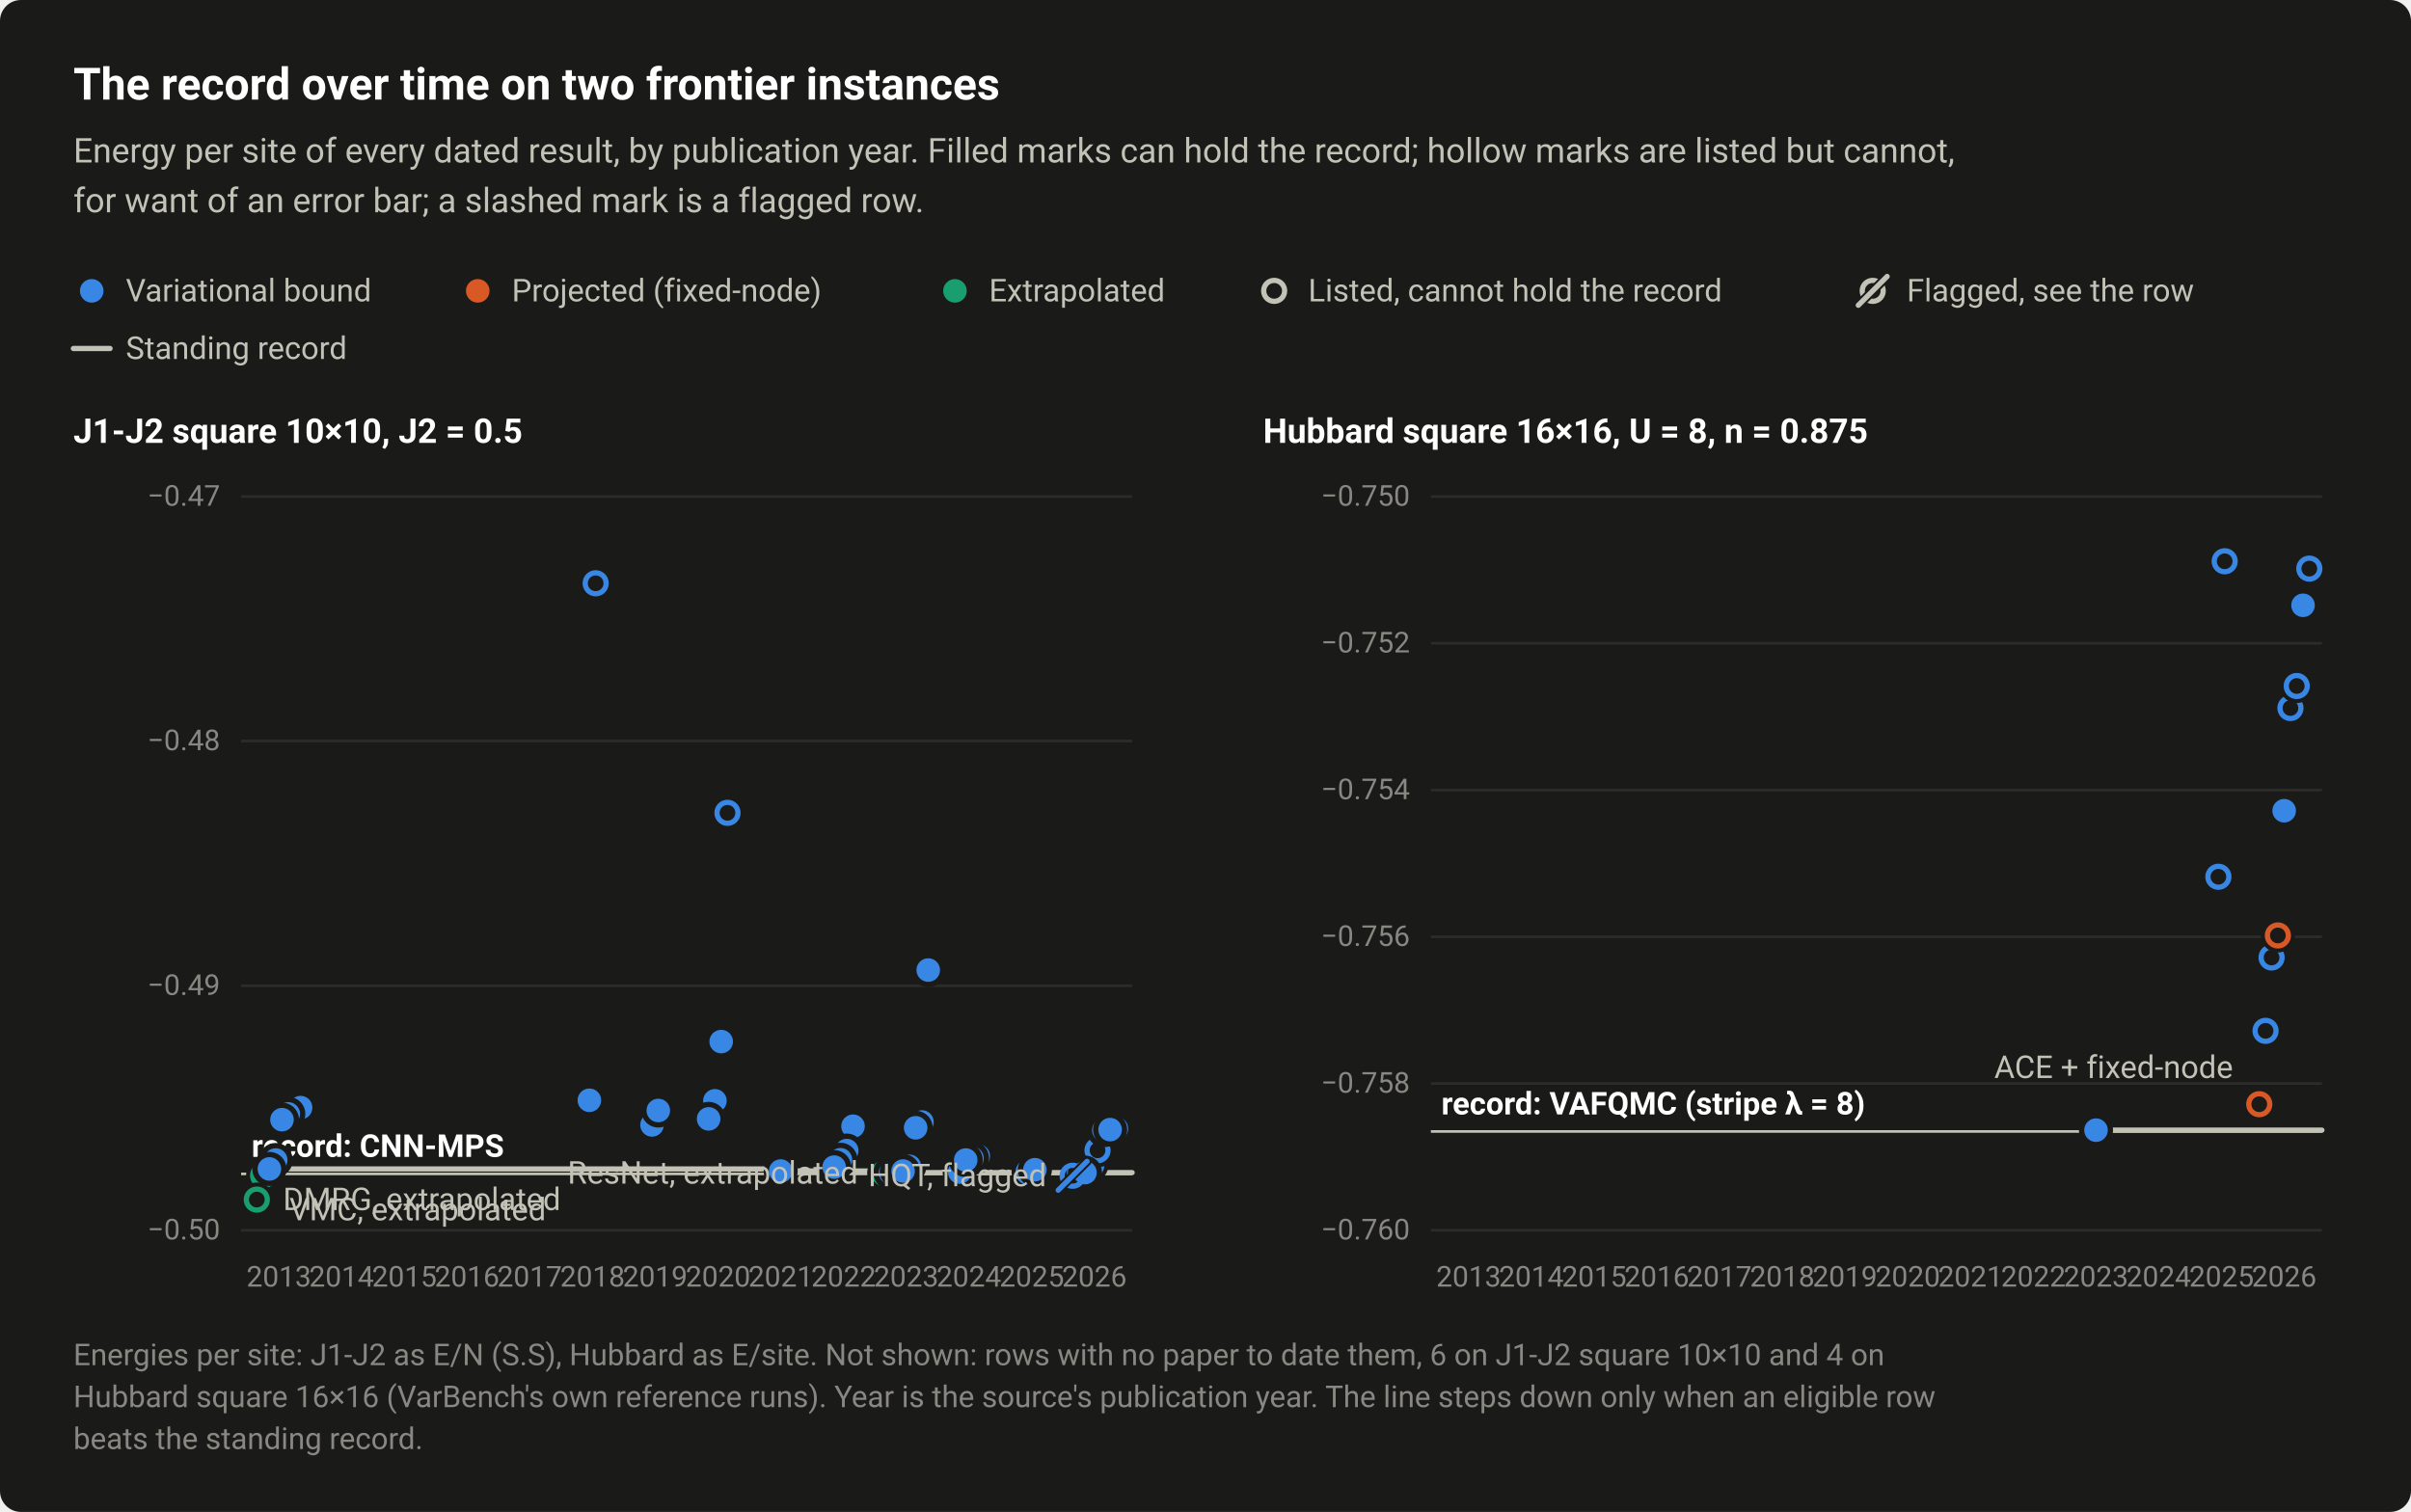
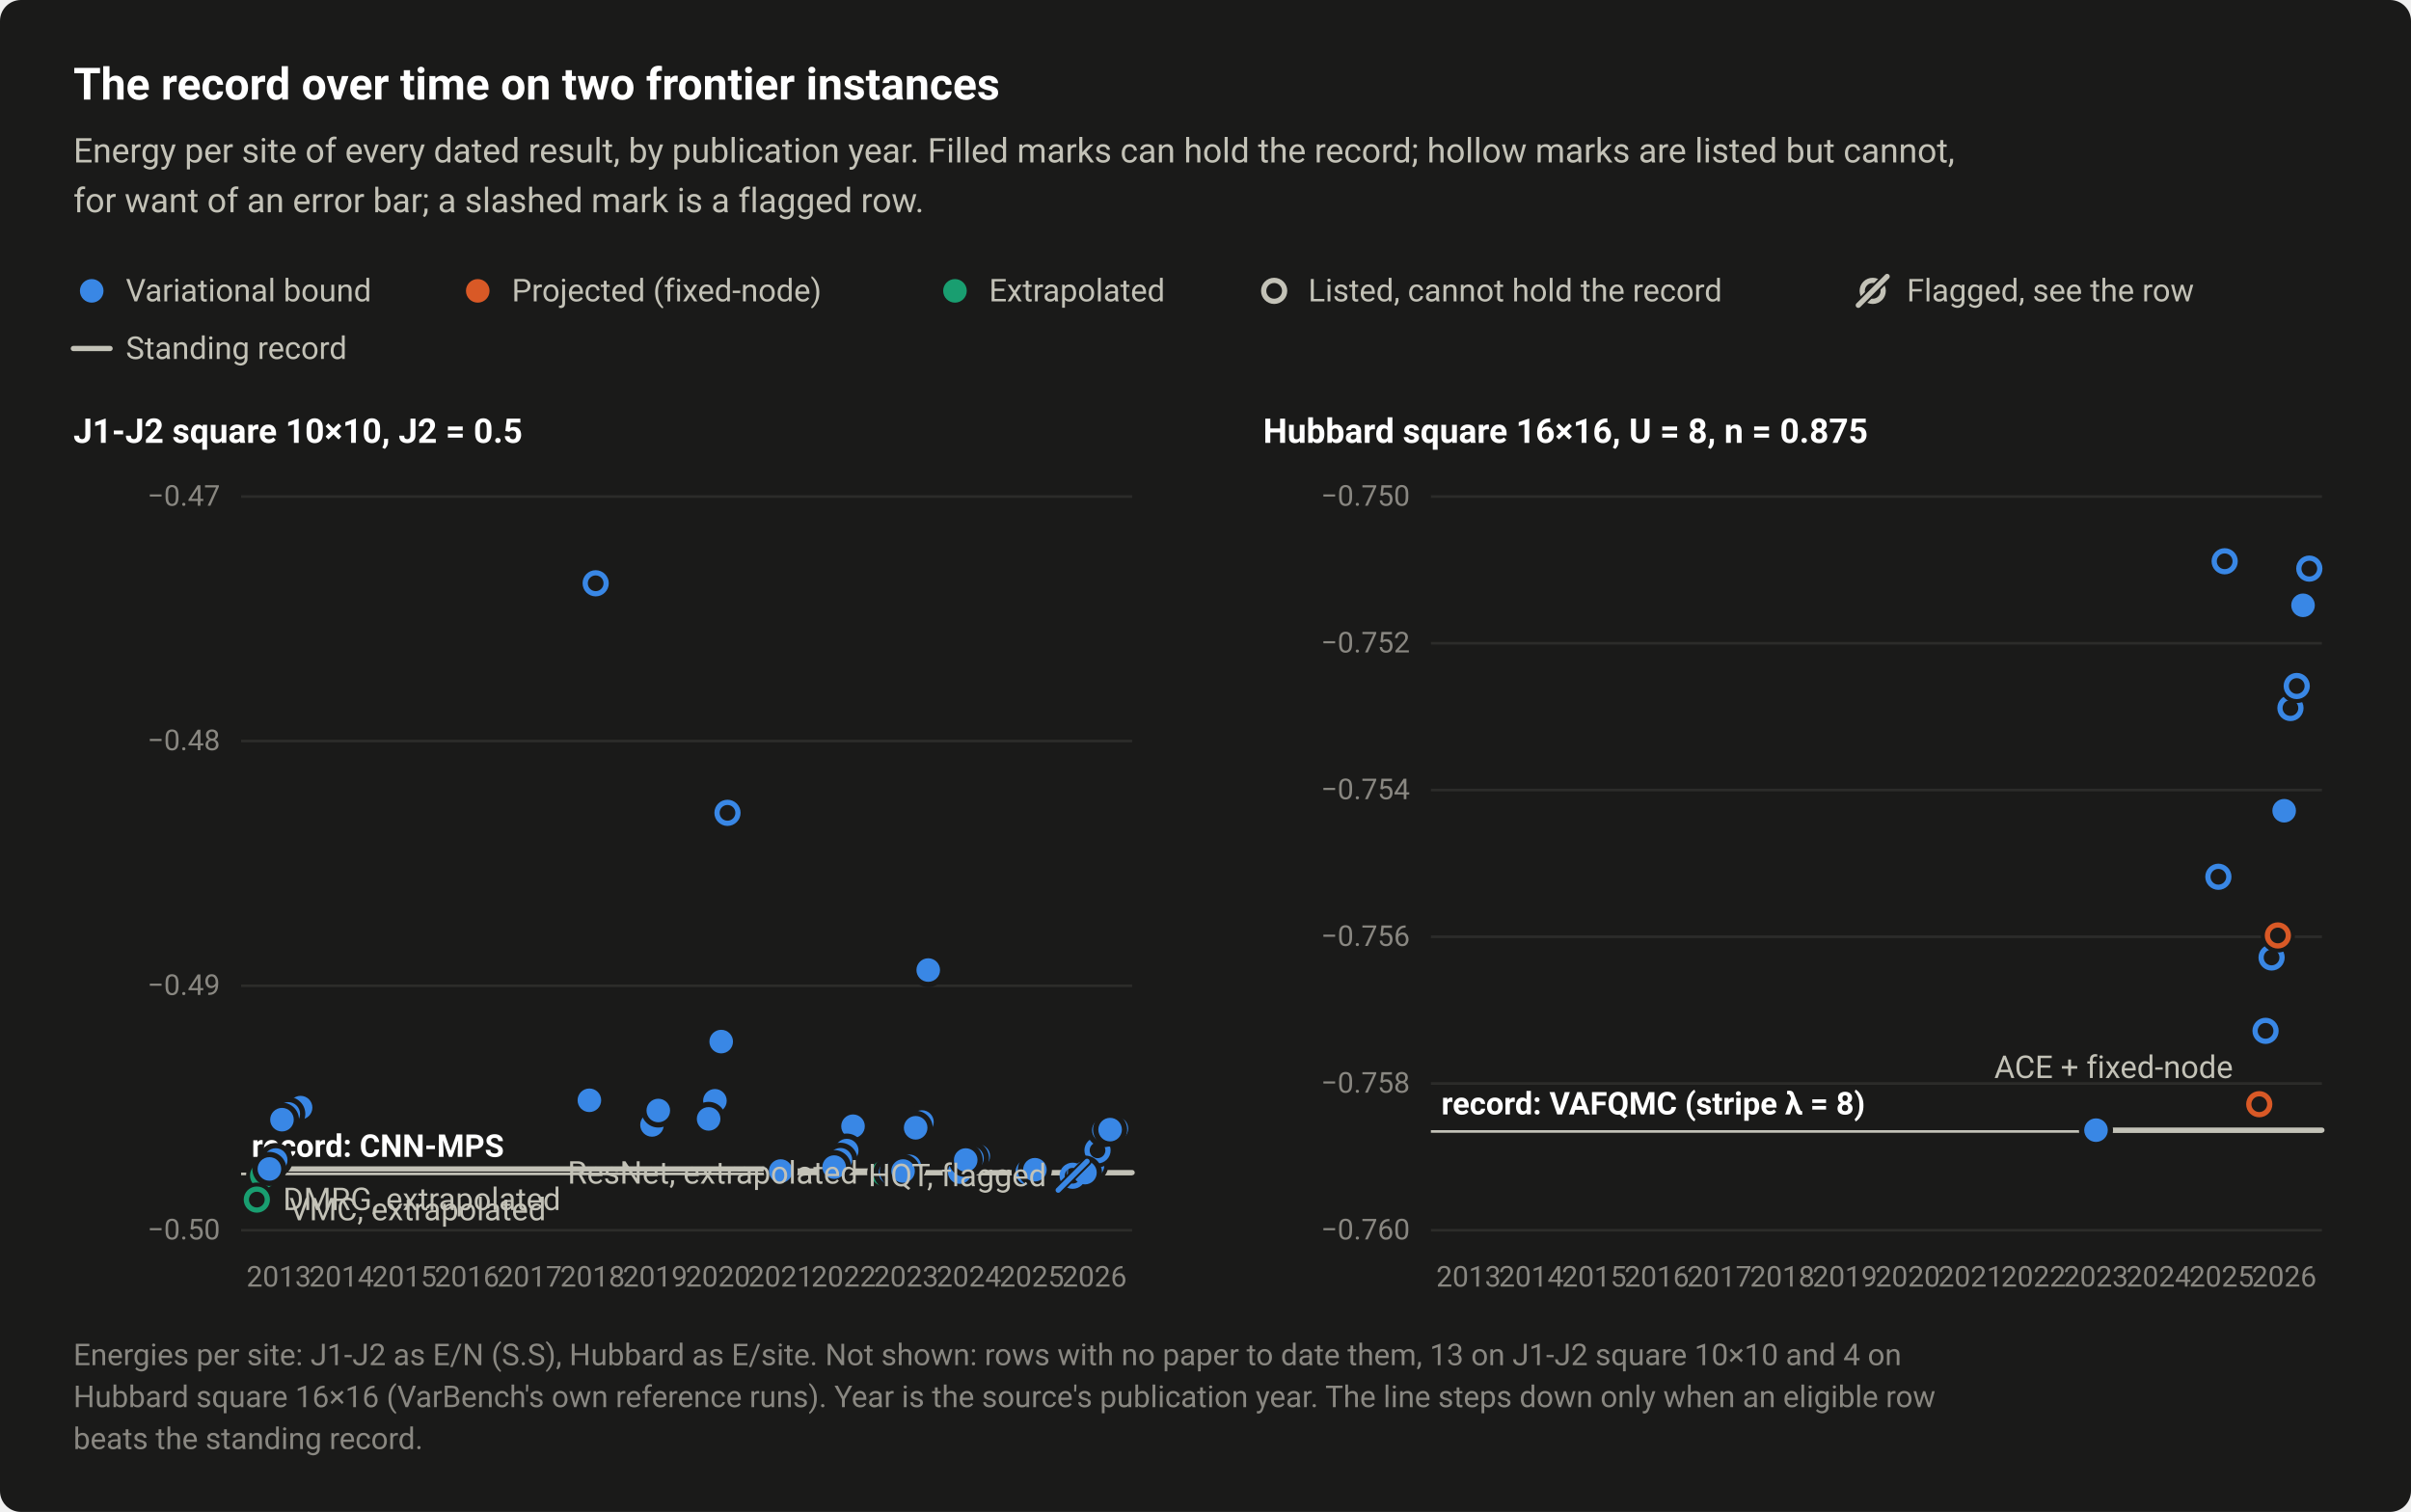
<svg xmlns="http://www.w3.org/2000/svg" width="920" height="577" viewBox="0 0 920 577" role="img" aria-labelledby="title desc">
  <style>text{font-family:system-ui,-apple-system,"Segoe UI",Roboto,"Helvetica Neue",Arial,sans-serif}</style>
  <rect width="920" height="577" rx="8" fill="#1a1a19" />
  <text x="28" y="38" font-size="17" fill="#ffffff" font-weight="600">The record over time on two frontier instances</text>
  <text x="28" y="62" font-size="13" fill="#c3c2b7">Energy per site of every dated result, by publication year. Filled marks can hold the record; hollow marks are listed but cannot,</text>
  <text x="28" y="81" font-size="13" fill="#c3c2b7">for want of an error bar; a slashed mark is a flagged row.</text>
  <circle cx="35" cy="111" r="6.5" fill="#1a1a19" />
  <circle cx="35" cy="111" r="4.5" fill="#3987e5" />
  <text x="48" y="115" font-size="12" fill="#c3c2b7">Variational bound</text>
  <circle cx="182.3" cy="111" r="6.5" fill="#1a1a19" />
  <circle cx="182.3" cy="111" r="4.5" fill="#d95926" />
  <text x="195.3" y="115" font-size="12" fill="#c3c2b7">Projected (fixed-node)</text>
  <circle cx="364.4" cy="111" r="6.5" fill="#1a1a19" />
  <circle cx="364.4" cy="111" r="4.5" fill="#199e70" />
  <text x="377.4" y="115" font-size="12" fill="#c3c2b7">Extrapolated</text>
  <circle cx="486.2" cy="111" r="6.5" fill="#1a1a19" />
  <circle cx="486.2" cy="111" r="4" fill="#1a1a19" stroke="#c3c2b7" stroke-width="2" />
  <text x="499.2" y="115" font-size="12" fill="#c3c2b7">Listed, cannot hold the record</text>
  <circle cx="714.6" cy="111" r="4" fill="none" stroke="#c3c2b7" stroke-width="2" />
  <path d="M709.1 116.5L720.1 105.5" stroke="#1a1a19" stroke-width="3.5" stroke-linecap="round" />
  <path d="M709.1 116.5L720.1 105.5" stroke="#c3c2b7" stroke-width="2" stroke-linecap="round" />
  <text x="727.6" y="115" font-size="12" fill="#c3c2b7">Flagged, see the row</text>
  <path d="M28 133H42" stroke="#c3c2b7" stroke-width="2" stroke-linecap="round" />
  <text x="48" y="137" font-size="12" fill="#c3c2b7">Standing record</text>
  <text x="28" y="169" font-size="13" fill="#ffffff" font-weight="600">J1-J2 square 10×10, J2 = 0.5</text>
  <path d="M92 469.5H432" stroke="#2c2c2a" stroke-width="1" />
  <text x="84" y="473" font-size="11" fill="#898781" text-anchor="end" style="font-variant-numeric:tabular-nums">−0.50</text>
  <path d="M92 376.2H432" stroke="#2c2c2a" stroke-width="1" />
  <text x="84" y="379.7" font-size="11" fill="#898781" text-anchor="end" style="font-variant-numeric:tabular-nums">−0.49</text>
  <path d="M92 282.8H432" stroke="#2c2c2a" stroke-width="1" />
  <text x="84" y="286.3" font-size="11" fill="#898781" text-anchor="end" style="font-variant-numeric:tabular-nums">−0.48</text>
  <path d="M92 189.5H432" stroke="#2c2c2a" stroke-width="1" />
  <text x="84" y="193" font-size="11" fill="#898781" text-anchor="end" style="font-variant-numeric:tabular-nums">−0.47</text>
  <path d="M92 448H432" stroke="#c3c2b7" stroke-width="1" />
  <text x="96" y="441.5" font-size="12" fill="#ffffff" font-weight="600">record: CNN-MPS</text>
  <text x="106.4" y="491" font-size="11" fill="#898781" text-anchor="middle" style="font-variant-numeric:tabular-nums">2013</text>
  <text x="130.3" y="491" font-size="11" fill="#898781" text-anchor="middle" style="font-variant-numeric:tabular-nums">2014</text>
  <text x="154.3" y="491" font-size="11" fill="#898781" text-anchor="middle" style="font-variant-numeric:tabular-nums">2015</text>
  <text x="178.2" y="491" font-size="11" fill="#898781" text-anchor="middle" style="font-variant-numeric:tabular-nums">2016</text>
  <text x="202.1" y="491" font-size="11" fill="#898781" text-anchor="middle" style="font-variant-numeric:tabular-nums">2017</text>
  <text x="226.1" y="491" font-size="11" fill="#898781" text-anchor="middle" style="font-variant-numeric:tabular-nums">2018</text>
  <text x="250" y="491" font-size="11" fill="#898781" text-anchor="middle" style="font-variant-numeric:tabular-nums">2019</text>
  <text x="274" y="491" font-size="11" fill="#898781" text-anchor="middle" style="font-variant-numeric:tabular-nums">2020</text>
  <text x="297.9" y="491" font-size="11" fill="#898781" text-anchor="middle" style="font-variant-numeric:tabular-nums">2021</text>
  <text x="321.9" y="491" font-size="11" fill="#898781" text-anchor="middle" style="font-variant-numeric:tabular-nums">2022</text>
  <text x="345.8" y="491" font-size="11" fill="#898781" text-anchor="middle" style="font-variant-numeric:tabular-nums">2023</text>
  <text x="369.7" y="491" font-size="11" fill="#898781" text-anchor="middle" style="font-variant-numeric:tabular-nums">2024</text>
  <text x="393.7" y="491" font-size="11" fill="#898781" text-anchor="middle" style="font-variant-numeric:tabular-nums">2025</text>
  <text x="417.6" y="491" font-size="11" fill="#898781" text-anchor="middle" style="font-variant-numeric:tabular-nums">2026</text>
  <path d="M106.4 446.1H297.9V446.9H345.8V447.5H417.6V447.5H432" fill="none" stroke="#c3c2b7" stroke-width="2" stroke-linejoin="round" stroke-linecap="round" />
  <circle cx="337.4" cy="447.7" r="6.5" fill="#1a1a19" />
  <circle cx="337.4" cy="447.7" r="4" fill="#1a1a19" stroke="#199e70" stroke-width="2" />
  <circle cx="100.4" cy="448.6" r="6.5" fill="#1a1a19" />
  <circle cx="100.4" cy="448.6" r="4" fill="#1a1a19" stroke="#199e70" stroke-width="2" />
  <circle cx="98" cy="457.8" r="6.5" fill="#1a1a19" />
  <circle cx="98" cy="457.8" r="4" fill="#1a1a19" stroke="#199e70" stroke-width="2" />
  <circle cx="416.4" cy="444.7" r="6.5" fill="#1a1a19" />
  <circle cx="416.4" cy="444.7" r="4" fill="#1a1a19" stroke="#3987e5" stroke-width="2" />
  <circle cx="227.3" cy="222.6" r="6.5" fill="#1a1a19" />
  <circle cx="227.3" cy="222.6" r="4" fill="#1a1a19" stroke="#3987e5" stroke-width="2" />
  <circle cx="277.6" cy="310.2" r="6.5" fill="#1a1a19" />
  <circle cx="277.6" cy="310.2" r="4" fill="#1a1a19" stroke="#3987e5" stroke-width="2" />
  <circle cx="418.8" cy="439" r="6.5" fill="#1a1a19" />
  <circle cx="418.8" cy="439" r="4" fill="#1a1a19" stroke="#3987e5" stroke-width="2" />
  <circle cx="392.5" cy="447.3" r="6.5" fill="#1a1a19" />
  <circle cx="392.5" cy="447.3" r="4" fill="#1a1a19" stroke="#3987e5" stroke-width="2" />
  <circle cx="297.9" cy="446.9" r="6.5" fill="#1a1a19" />
  <circle cx="297.9" cy="446.9" r="4.5" fill="#3987e5" />
  <circle cx="339.8" cy="447.5" r="6.5" fill="#1a1a19" />
  <circle cx="339.8" cy="447.5" r="4.5" fill="#3987e5" />
  <circle cx="342.2" cy="446.9" r="6.5" fill="#1a1a19" />
  <circle cx="342.2" cy="446.9" r="4.5" fill="#3987e5" />
  <circle cx="394.9" cy="446.4" r="6.5" fill="#1a1a19" />
  <circle cx="394.9" cy="446.4" r="4.5" fill="#3987e5" />
  <circle cx="411.6" cy="447.5" r="6.5" fill="#1a1a19" />
  <circle cx="411.6" cy="447.5" r="4.5" fill="#3987e5" />
  <circle cx="414" cy="447.5" r="6.5" fill="#1a1a19" />
  <circle cx="414" cy="447.5" r="4.5" fill="#3987e5" />
  <circle cx="366.2" cy="447.3" r="6.5" fill="#1a1a19" />
  <circle cx="366.2" cy="447.3" r="4.5" fill="#3987e5" />
  <circle cx="112.4" cy="424.3" r="6.5" fill="#1a1a19" />
  <circle cx="112.4" cy="424.3" r="4.5" fill="#3987e5" />
  <circle cx="105.2" cy="442.7" r="6.5" fill="#1a1a19" />
  <circle cx="105.2" cy="442.7" r="4.5" fill="#3987e5" />
  <circle cx="102.8" cy="446.1" r="6.5" fill="#1a1a19" />
  <circle cx="102.8" cy="446.1" r="4.5" fill="#3987e5" />
  <circle cx="114.7" cy="422.7" r="6.5" fill="#1a1a19" />
  <circle cx="114.7" cy="422.7" r="4.5" fill="#3987e5" />
  <circle cx="110" cy="425.1" r="6.5" fill="#1a1a19" />
  <circle cx="110" cy="425.1" r="4.5" fill="#3987e5" />
  <circle cx="107.6" cy="427.3" r="6.5" fill="#1a1a19" />
  <circle cx="107.6" cy="427.3" r="4.5" fill="#3987e5" />
  <circle cx="325.5" cy="429.8" r="6.5" fill="#1a1a19" />
  <circle cx="325.5" cy="429.8" r="4.5" fill="#3987e5" />
  <circle cx="323.1" cy="439.1" r="6.5" fill="#1a1a19" />
  <circle cx="323.1" cy="439.1" r="4.5" fill="#3987e5" />
  <circle cx="354.2" cy="370.2" r="6.5" fill="#1a1a19" />
  <circle cx="354.2" cy="370.2" r="4.5" fill="#3987e5" />
  <circle cx="272.8" cy="420.1" r="6.5" fill="#1a1a19" />
  <circle cx="272.8" cy="420.1" r="4.5" fill="#3987e5" />
  <circle cx="224.9" cy="419.9" r="6.5" fill="#1a1a19" />
  <circle cx="224.9" cy="419.9" r="4.5" fill="#3987e5" />
  <circle cx="351.8" cy="428.2" r="6.5" fill="#1a1a19" />
  <circle cx="351.8" cy="428.2" r="4.5" fill="#3987e5" />
  <circle cx="248.8" cy="429.3" r="6.5" fill="#1a1a19" />
  <circle cx="248.8" cy="429.3" r="4.5" fill="#3987e5" />
  <circle cx="349.4" cy="430.4" r="6.5" fill="#1a1a19" />
  <circle cx="349.4" cy="430.4" r="4.5" fill="#3987e5" />
  <circle cx="320.7" cy="442.6" r="6.5" fill="#1a1a19" />
  <circle cx="320.7" cy="442.6" r="4.5" fill="#3987e5" />
  <circle cx="347" cy="445.1" r="6.5" fill="#1a1a19" />
  <circle cx="347" cy="445.1" r="4.5" fill="#3987e5" />
  <circle cx="318.3" cy="445.4" r="6.5" fill="#1a1a19" />
  <circle cx="318.3" cy="445.4" r="4.5" fill="#3987e5" />
  <circle cx="344.6" cy="446.9" r="6.5" fill="#1a1a19" />
  <circle cx="344.6" cy="446.9" r="4.5" fill="#3987e5" />
  <circle cx="426" cy="430.7" r="6.5" fill="#1a1a19" />
  <circle cx="426" cy="430.7" r="4.5" fill="#3987e5" />
  <circle cx="421.2" cy="431.3" r="6.5" fill="#1a1a19" />
  <circle cx="421.2" cy="431.3" r="4.5" fill="#3987e5" />
  <circle cx="423.6" cy="431.1" r="6.5" fill="#1a1a19" />
  <circle cx="423.6" cy="431.1" r="4.5" fill="#3987e5" />
  <circle cx="251.2" cy="423.8" r="6.5" fill="#1a1a19" />
  <circle cx="251.2" cy="423.8" r="4.5" fill="#3987e5" />
  <circle cx="275.2" cy="397.5" r="6.5" fill="#1a1a19" />
  <circle cx="275.2" cy="397.5" r="4.5" fill="#3987e5" />
  <circle cx="270.4" cy="427" r="6.5" fill="#1a1a19" />
  <circle cx="270.4" cy="427" r="4.5" fill="#3987e5" />
  <circle cx="373.3" cy="441.2" r="6.5" fill="#1a1a19" />
  <circle cx="373.3" cy="441.2" r="4.5" fill="#3987e5" />
  <circle cx="370.9" cy="442" r="6.5" fill="#1a1a19" />
  <circle cx="370.9" cy="442" r="4.5" fill="#3987e5" />
  <circle cx="368.5" cy="442.7" r="6.5" fill="#1a1a19" />
  <circle cx="368.5" cy="442.7" r="4.5" fill="#3987e5" />
  <circle cx="409.3" cy="448.7" r="4" fill="none" stroke="#3987e5" stroke-width="2" />
  <path d="M403.8 454.2L414.8 443.2" stroke="#1a1a19" stroke-width="3.5" stroke-linecap="round" />
  <path d="M403.8 454.2L414.8 443.2" stroke="#3987e5" stroke-width="2" stroke-linecap="round" />
  <text x="327.4" y="451.7" font-size="12" fill="#c3c2b7" text-anchor="end">ResNet, extrapolated</text>
  <text x="110.4" y="465.7" font-size="12" fill="#c3c2b7" text-anchor="start">VMC, extrapolated</text>
  <text x="399.3" y="452.7" font-size="12" fill="#c3c2b7" text-anchor="end">HQT, flagged</text>
  <text x="108" y="461.8" font-size="12" fill="#c3c2b7" text-anchor="start">DMRG, extrapolated</text>
  <text x="482" y="169" font-size="13" fill="#ffffff" font-weight="600">Hubbard square 16×16, U = 8, n = 0.875</text>
  <path d="M546 469.5H886" stroke="#2c2c2a" stroke-width="1" />
  <text x="538" y="473" font-size="11" fill="#898781" text-anchor="end" style="font-variant-numeric:tabular-nums">−0.760</text>
  <path d="M546 413.5H886" stroke="#2c2c2a" stroke-width="1" />
  <text x="538" y="417" font-size="11" fill="#898781" text-anchor="end" style="font-variant-numeric:tabular-nums">−0.758</text>
  <path d="M546 357.5H886" stroke="#2c2c2a" stroke-width="1" />
  <text x="538" y="361" font-size="11" fill="#898781" text-anchor="end" style="font-variant-numeric:tabular-nums">−0.756</text>
  <path d="M546 301.5H886" stroke="#2c2c2a" stroke-width="1" />
  <text x="538" y="305" font-size="11" fill="#898781" text-anchor="end" style="font-variant-numeric:tabular-nums">−0.754</text>
  <path d="M546 245.5H886" stroke="#2c2c2a" stroke-width="1" />
  <text x="538" y="249" font-size="11" fill="#898781" text-anchor="end" style="font-variant-numeric:tabular-nums">−0.752</text>
  <path d="M546 189.5H886" stroke="#2c2c2a" stroke-width="1" />
  <text x="538" y="193" font-size="11" fill="#898781" text-anchor="end" style="font-variant-numeric:tabular-nums">−0.750</text>
  <path d="M546 431.8H886" stroke="#c3c2b7" stroke-width="1" />
  <text x="550" y="425.3" font-size="12" fill="#ffffff" font-weight="600">record: VAFQMC (stripe λ = 8)</text>
  <text x="560.4" y="491" font-size="11" fill="#898781" text-anchor="middle" style="font-variant-numeric:tabular-nums">2013</text>
  <text x="584.3" y="491" font-size="11" fill="#898781" text-anchor="middle" style="font-variant-numeric:tabular-nums">2014</text>
  <text x="608.3" y="491" font-size="11" fill="#898781" text-anchor="middle" style="font-variant-numeric:tabular-nums">2015</text>
  <text x="632.2" y="491" font-size="11" fill="#898781" text-anchor="middle" style="font-variant-numeric:tabular-nums">2016</text>
  <text x="656.1" y="491" font-size="11" fill="#898781" text-anchor="middle" style="font-variant-numeric:tabular-nums">2017</text>
  <text x="680.1" y="491" font-size="11" fill="#898781" text-anchor="middle" style="font-variant-numeric:tabular-nums">2018</text>
  <text x="704" y="491" font-size="11" fill="#898781" text-anchor="middle" style="font-variant-numeric:tabular-nums">2019</text>
  <text x="728" y="491" font-size="11" fill="#898781" text-anchor="middle" style="font-variant-numeric:tabular-nums">2020</text>
  <text x="751.9" y="491" font-size="11" fill="#898781" text-anchor="middle" style="font-variant-numeric:tabular-nums">2021</text>
  <text x="775.9" y="491" font-size="11" fill="#898781" text-anchor="middle" style="font-variant-numeric:tabular-nums">2022</text>
  <text x="799.8" y="491" font-size="11" fill="#898781" text-anchor="middle" style="font-variant-numeric:tabular-nums">2023</text>
  <text x="823.7" y="491" font-size="11" fill="#898781" text-anchor="middle" style="font-variant-numeric:tabular-nums">2024</text>
  <text x="847.7" y="491" font-size="11" fill="#898781" text-anchor="middle" style="font-variant-numeric:tabular-nums">2025</text>
  <text x="871.6" y="491" font-size="11" fill="#898781" text-anchor="middle" style="font-variant-numeric:tabular-nums">2026</text>
  <path d="M799.8 431.3H886" fill="none" stroke="#c3c2b7" stroke-width="2" stroke-linejoin="round" stroke-linecap="round" />
  <circle cx="862.1" cy="421.4" r="6.5" fill="#1a1a19" />
  <circle cx="862.1" cy="421.4" r="4" fill="#1a1a19" stroke="#d95926" stroke-width="2" />
  <circle cx="864.5" cy="393.4" r="6.5" fill="#1a1a19" />
  <circle cx="864.5" cy="393.4" r="4" fill="#1a1a19" stroke="#3987e5" stroke-width="2" />
  <circle cx="866.8" cy="365.4" r="6.5" fill="#1a1a19" />
  <circle cx="866.8" cy="365.4" r="4" fill="#1a1a19" stroke="#3987e5" stroke-width="2" />
  <circle cx="869.2" cy="357" r="6.5" fill="#1a1a19" />
  <circle cx="869.2" cy="357" r="4" fill="#1a1a19" stroke="#d95926" stroke-width="2" />
  <circle cx="846.5" cy="334.6" r="6.5" fill="#1a1a19" />
  <circle cx="846.5" cy="334.6" r="4" fill="#1a1a19" stroke="#3987e5" stroke-width="2" />
  <circle cx="874" cy="270.2" r="6.5" fill="#1a1a19" />
  <circle cx="874" cy="270.2" r="4" fill="#1a1a19" stroke="#3987e5" stroke-width="2" />
  <circle cx="848.9" cy="214.2" r="6.5" fill="#1a1a19" />
  <circle cx="848.9" cy="214.2" r="4" fill="#1a1a19" stroke="#3987e5" stroke-width="2" />
  <circle cx="881.2" cy="217" r="6.5" fill="#1a1a19" />
  <circle cx="881.2" cy="217" r="4" fill="#1a1a19" stroke="#3987e5" stroke-width="2" />
  <circle cx="876.4" cy="261.8" r="6.5" fill="#1a1a19" />
  <circle cx="876.4" cy="261.8" r="4" fill="#1a1a19" stroke="#3987e5" stroke-width="2" />
  <circle cx="799.8" cy="431.3" r="6.5" fill="#1a1a19" />
  <circle cx="799.8" cy="431.3" r="4.5" fill="#3987e5" />
  <circle cx="878.8" cy="231" r="6.5" fill="#1a1a19" />
  <circle cx="878.8" cy="231" r="4.5" fill="#3987e5" />
  <circle cx="871.6" cy="309.4" r="6.5" fill="#1a1a19" />
  <circle cx="871.6" cy="309.4" r="4.5" fill="#3987e5" />
  <text x="852.1" y="411.4" font-size="12" fill="#c3c2b7" text-anchor="end">ACE + fixed-node</text>
-   <text x="28" y="521" font-size="11.5" fill="#898781">Energies per site: J1-J2 as E/N (S.S), Hubbard as E/site. Not shown: rows with no paper to date them, 6 on J1-J2 square 10×10 and 4 on</text>
+   <text x="28" y="521" font-size="11.5" fill="#898781">Energies per site: J1-J2 as E/N (S.S), Hubbard as E/site. Not shown: rows with no paper to date them, 13 on J1-J2 square 10×10 and 4 on</text>
  <text x="28" y="537" font-size="11.5" fill="#898781">Hubbard square 16×16 (VarBench's own reference runs). Year is the source's publication year. The line steps down only when an eligible row</text>
  <text x="28" y="553" font-size="11.5" fill="#898781">beats the standing record.</text>
</svg>
